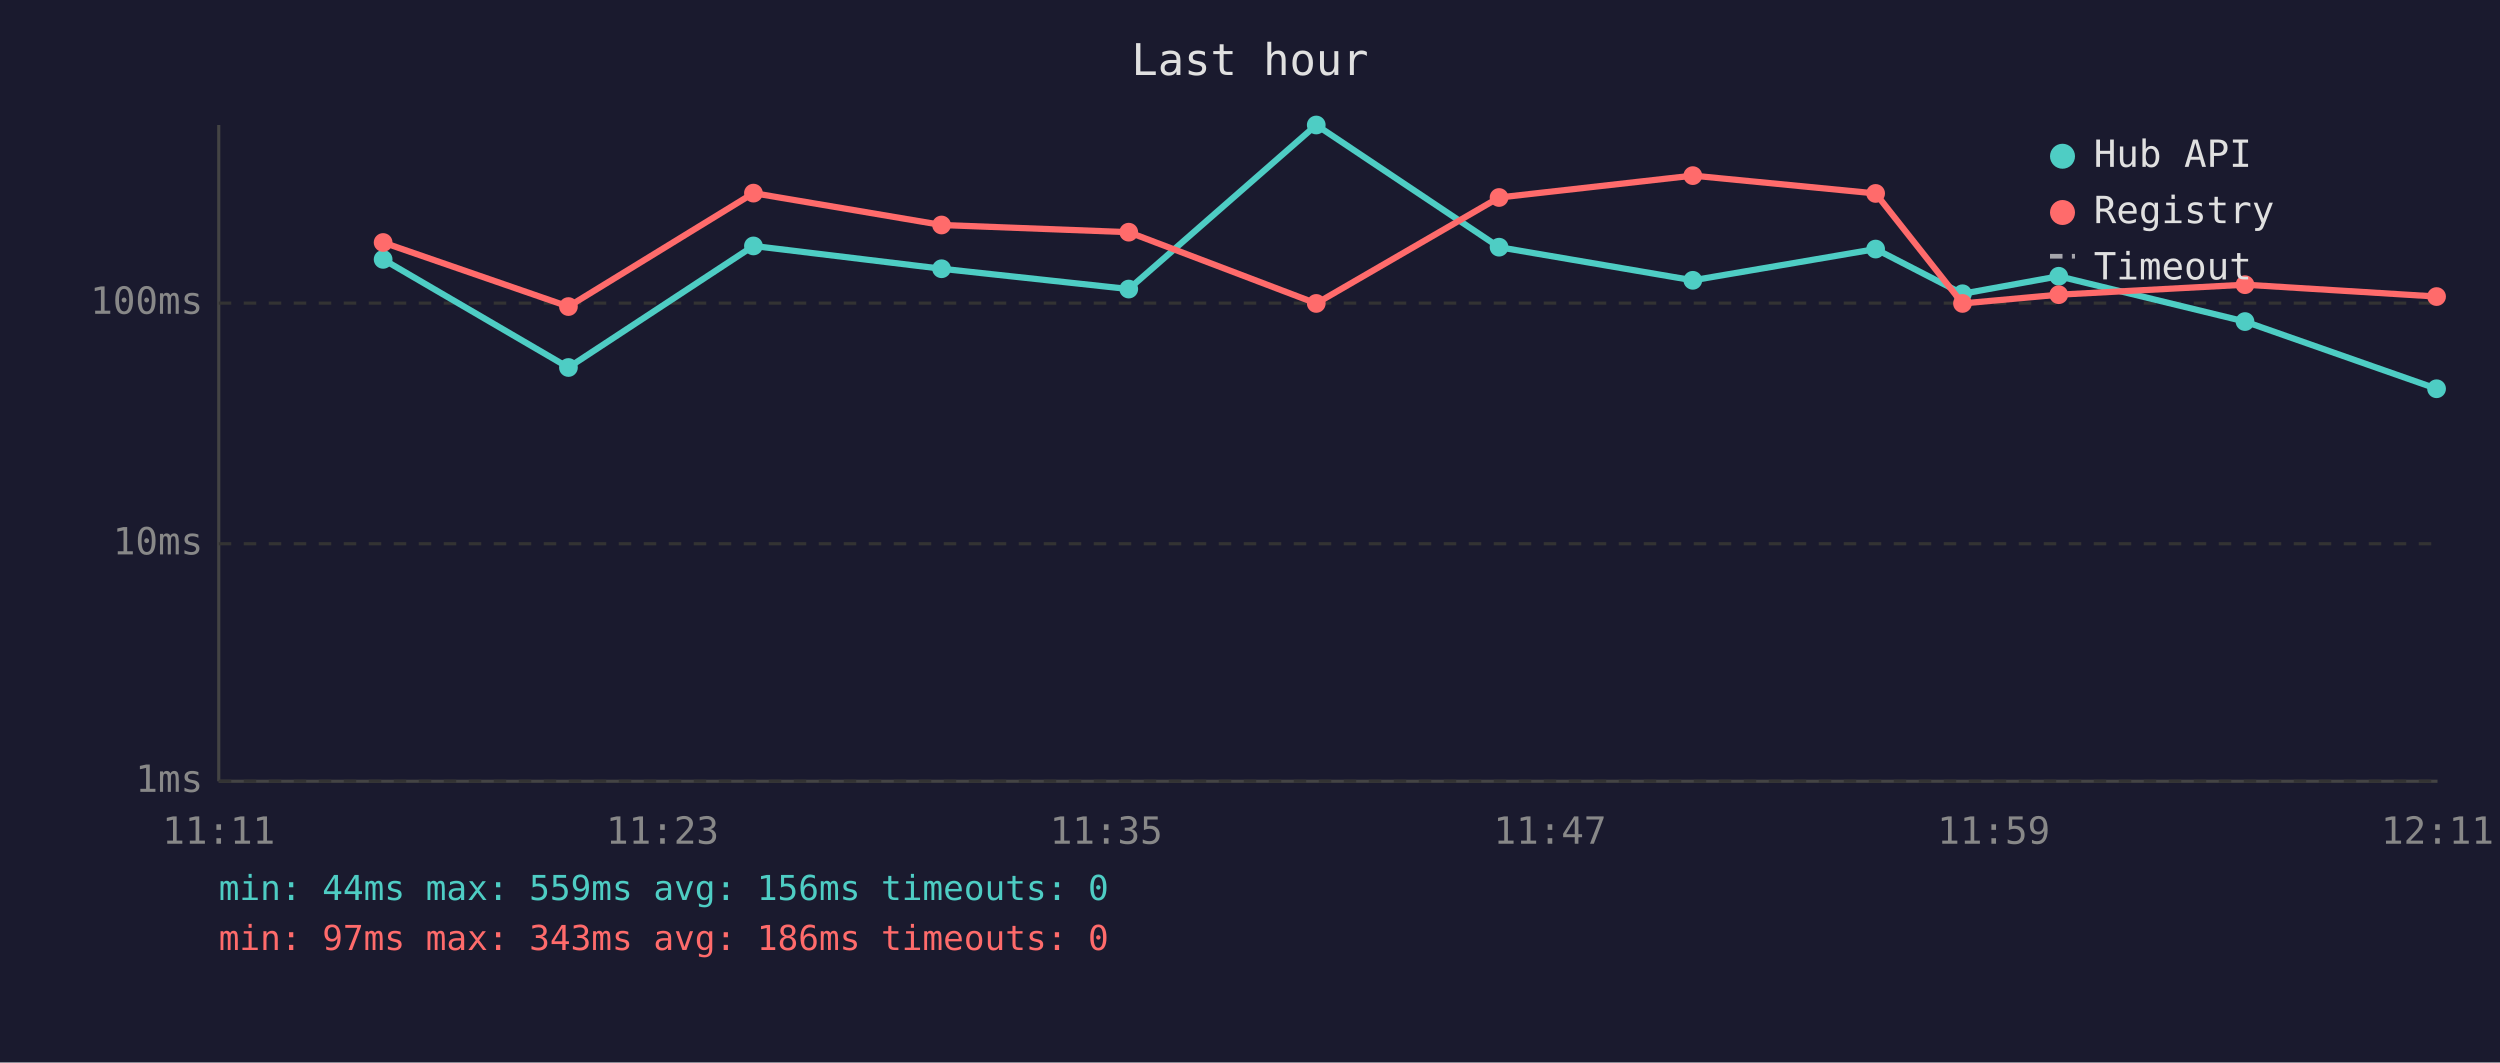
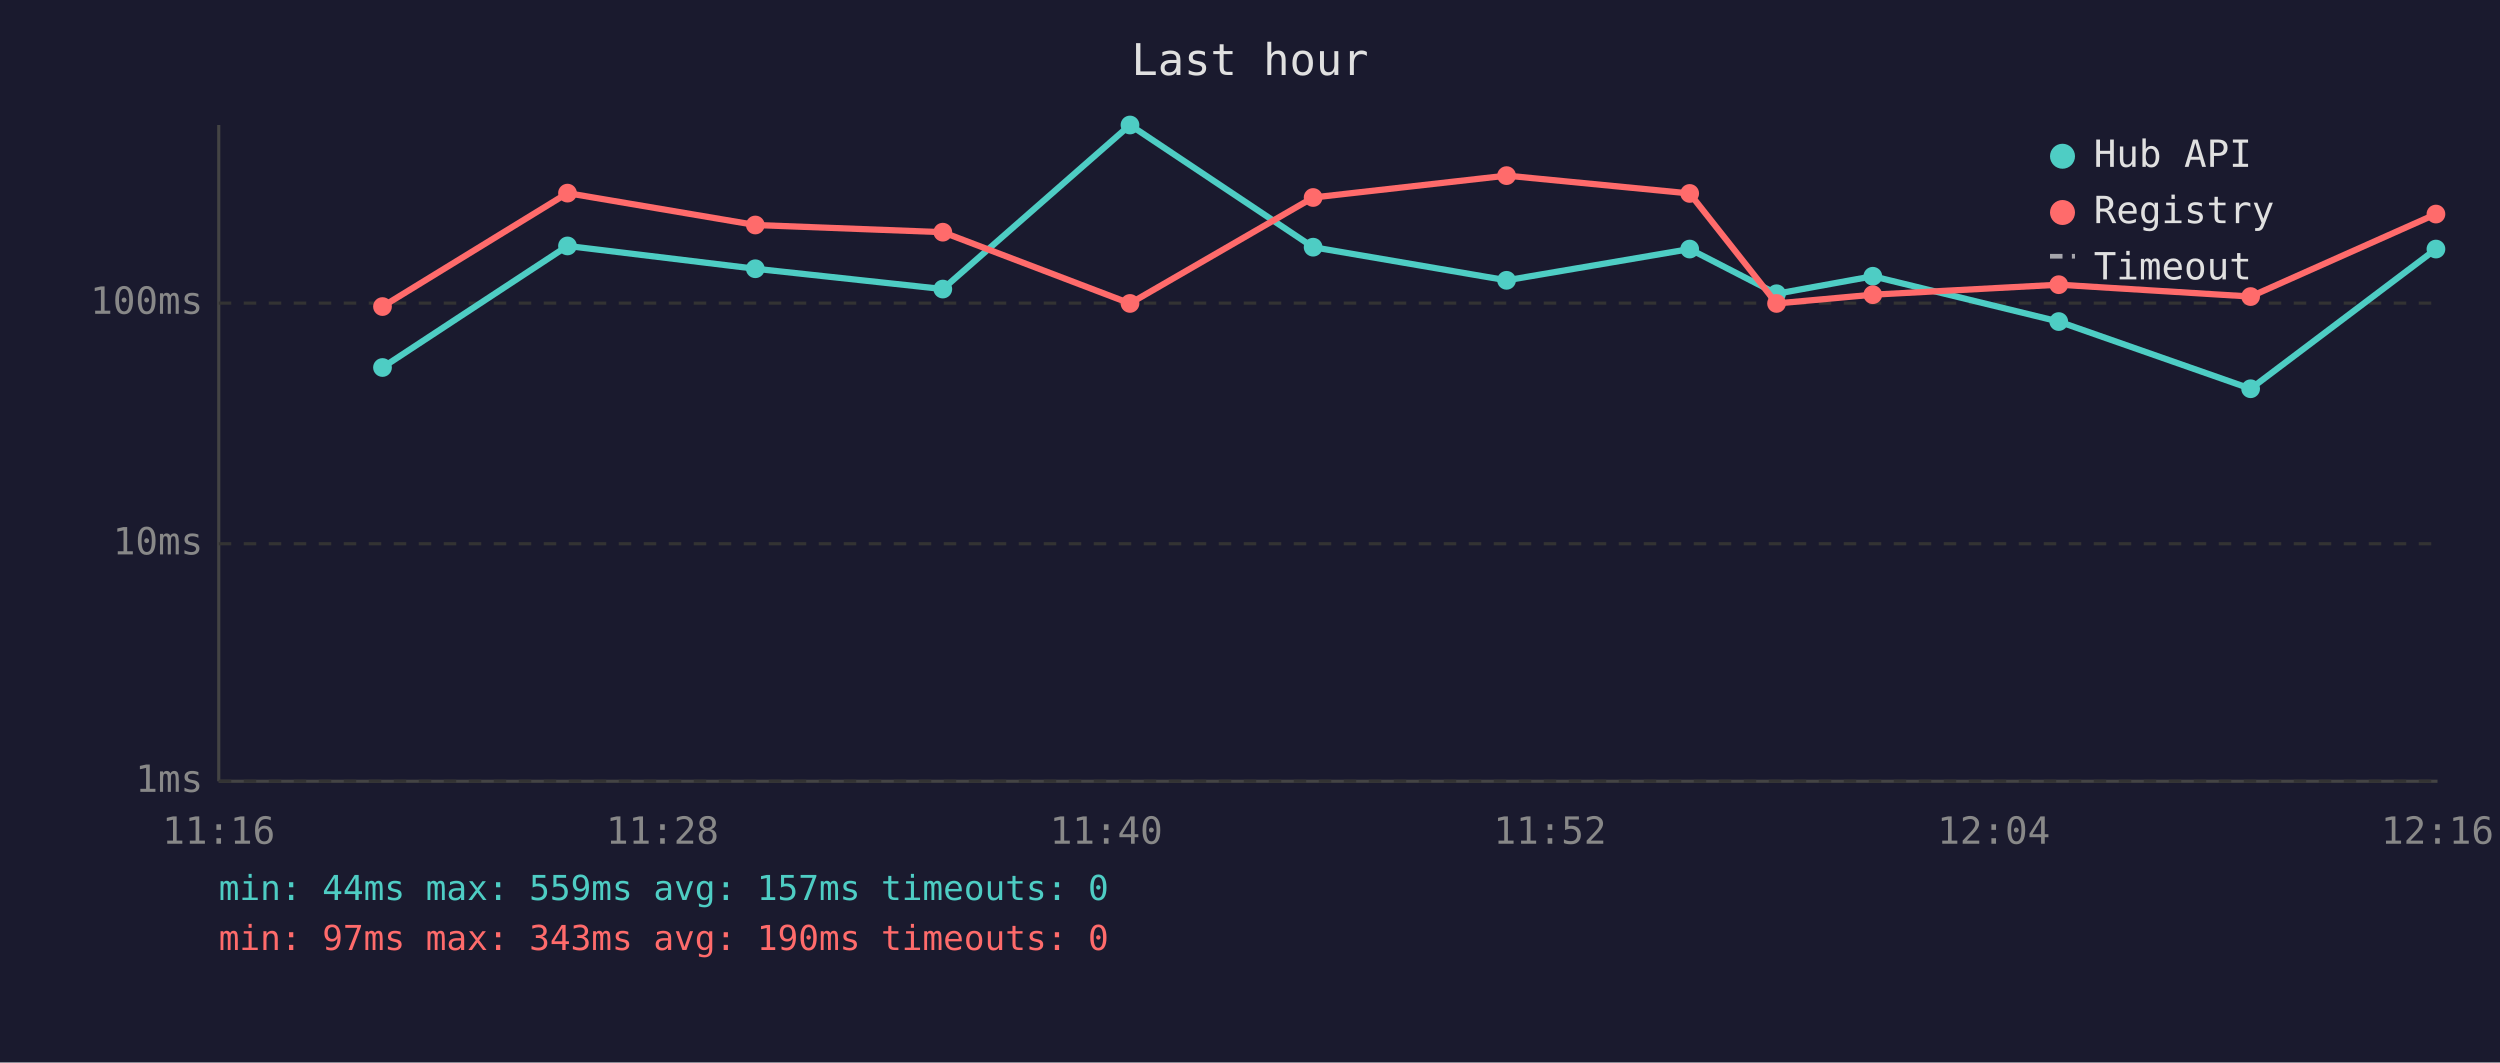
<svg xmlns="http://www.w3.org/2000/svg" viewBox="0 0 800 340" font-family="monospace" font-size="12">
  <rect width="800" height="340" fill="#1a1a2e" />
  <text x="400" y="24" fill="#e0e0e0" font-size="14" text-anchor="middle">Last hour</text>
  <line x1="70" y1="40" x2="70" y2="250" stroke="#444" stroke-width="1" />
  <line x1="70" y1="250" x2="780" y2="250" stroke="#444" stroke-width="1" />
  <line x1="70" y1="250" x2="780" y2="250" stroke="#333" stroke-width="1" stroke-dasharray="4" />
  <text x="65" y="250" fill="#888" text-anchor="end" dominant-baseline="middle">1ms</text>
  <line x1="70" y1="174" x2="780" y2="174" stroke="#333" stroke-width="1" stroke-dasharray="4" />
  <text x="65" y="174" fill="#888" text-anchor="end" dominant-baseline="middle">10ms</text>
  <line x1="70" y1="97" x2="780" y2="97" stroke="#333" stroke-width="1" stroke-dasharray="4" />
  <text x="65" y="97" fill="#888" text-anchor="end" dominant-baseline="middle">100ms</text>
-   <text x="70" y="270" fill="#888" text-anchor="middle">11:11</text>
-   <text x="212" y="270" fill="#888" text-anchor="middle">11:23</text>
-   <text x="354" y="270" fill="#888" text-anchor="middle">11:35</text>
-   <text x="496" y="270" fill="#888" text-anchor="middle">11:47</text>
-   <text x="638" y="270" fill="#888" text-anchor="middle">11:59</text>
-   <text x="780" y="270" fill="#888" text-anchor="middle">12:11</text>
-   <polyline points="122.6,83.0 181.9,117.6 241.1,78.7 301.3,86.0 361.2,92.5 421.2,40.0 479.7,79.1 541.7,89.7 600.2,79.7 628.0,94.0 658.8,88.4 718.4,102.9 779.7,124.4" fill="none" stroke="#4ecdc4" stroke-width="2" opacity="1" />
-   <circle cx="122.6" cy="83.0" r="3" fill="#4ecdc4" />
-   <circle cx="181.9" cy="117.6" r="3" fill="#4ecdc4" />
-   <circle cx="241.1" cy="78.7" r="3" fill="#4ecdc4" />
-   <circle cx="301.3" cy="86.0" r="3" fill="#4ecdc4" />
-   <circle cx="361.2" cy="92.5" r="3" fill="#4ecdc4" />
-   <circle cx="421.2" cy="40.0" r="3" fill="#4ecdc4" />
-   <circle cx="479.7" cy="79.1" r="3" fill="#4ecdc4" />
-   <circle cx="541.7" cy="89.7" r="3" fill="#4ecdc4" />
-   <circle cx="600.2" cy="79.7" r="3" fill="#4ecdc4" />
-   <circle cx="628.0" cy="94.0" r="3" fill="#4ecdc4" />
-   <circle cx="658.8" cy="88.4" r="3" fill="#4ecdc4" />
-   <circle cx="718.4" cy="102.9" r="3" fill="#4ecdc4" />
-   <circle cx="779.7" cy="124.4" r="3" fill="#4ecdc4" />
-   <polyline points="122.6,77.6 181.9,98.1 241.1,61.8 301.3,72.0 361.2,74.3 421.2,97.1 479.7,63.2 541.7,56.2 600.2,61.9 628.0,97.1 658.8,94.3 718.4,91.1 779.7,94.9" fill="none" stroke="#ff6b6b" stroke-width="2" opacity="1" />
-   <circle cx="122.6" cy="77.6" r="3" fill="#ff6b6b" />
-   <circle cx="181.9" cy="98.1" r="3" fill="#ff6b6b" />
-   <circle cx="241.1" cy="61.8" r="3" fill="#ff6b6b" />
-   <circle cx="301.3" cy="72.0" r="3" fill="#ff6b6b" />
-   <circle cx="361.2" cy="74.3" r="3" fill="#ff6b6b" />
-   <circle cx="421.2" cy="97.1" r="3" fill="#ff6b6b" />
-   <circle cx="479.7" cy="63.2" r="3" fill="#ff6b6b" />
-   <circle cx="541.7" cy="56.2" r="3" fill="#ff6b6b" />
-   <circle cx="600.2" cy="61.9" r="3" fill="#ff6b6b" />
-   <circle cx="628.0" cy="97.1" r="3" fill="#ff6b6b" />
-   <circle cx="658.8" cy="94.3" r="3" fill="#ff6b6b" />
-   <circle cx="718.4" cy="91.1" r="3" fill="#ff6b6b" />
-   <circle cx="779.7" cy="94.9" r="3" fill="#ff6b6b" />
+   <text x="70" y="270" fill="#888" text-anchor="middle">11:16</text>
+   <text x="212" y="270" fill="#888" text-anchor="middle">11:28</text>
+   <text x="354" y="270" fill="#888" text-anchor="middle">11:40</text>
+   <text x="496" y="270" fill="#888" text-anchor="middle">11:52</text>
+   <text x="638" y="270" fill="#888" text-anchor="middle">12:04</text>
+   <text x="780" y="270" fill="#888" text-anchor="middle">12:16</text>
+   <polyline points="122.4,117.6 181.6,78.7 241.7,86.0 301.7,92.5 361.6,40.0 420.2,79.1 482.1,89.7 540.7,79.7 568.5,94.0 599.3,88.4 658.8,102.9 720.2,124.4 779.5,79.7" fill="none" stroke="#4ecdc4" stroke-width="2" opacity="1" />
+   <circle cx="122.4" cy="117.6" r="3" fill="#4ecdc4" />
+   <circle cx="181.6" cy="78.7" r="3" fill="#4ecdc4" />
+   <circle cx="241.7" cy="86.0" r="3" fill="#4ecdc4" />
+   <circle cx="301.7" cy="92.5" r="3" fill="#4ecdc4" />
+   <circle cx="361.6" cy="40.0" r="3" fill="#4ecdc4" />
+   <circle cx="420.2" cy="79.1" r="3" fill="#4ecdc4" />
+   <circle cx="482.1" cy="89.7" r="3" fill="#4ecdc4" />
+   <circle cx="540.7" cy="79.7" r="3" fill="#4ecdc4" />
+   <circle cx="568.5" cy="94.0" r="3" fill="#4ecdc4" />
+   <circle cx="599.3" cy="88.4" r="3" fill="#4ecdc4" />
+   <circle cx="658.8" cy="102.9" r="3" fill="#4ecdc4" />
+   <circle cx="720.2" cy="124.4" r="3" fill="#4ecdc4" />
+   <circle cx="779.5" cy="79.7" r="3" fill="#4ecdc4" />
+   <polyline points="122.4,98.1 181.6,61.8 241.7,72.0 301.7,74.3 361.6,97.1 420.2,63.2 482.1,56.2 540.7,61.9 568.5,97.1 599.3,94.3 658.8,91.1 720.2,94.9 779.5,68.5" fill="none" stroke="#ff6b6b" stroke-width="2" opacity="1" />
+   <circle cx="122.4" cy="98.1" r="3" fill="#ff6b6b" />
+   <circle cx="181.6" cy="61.8" r="3" fill="#ff6b6b" />
+   <circle cx="241.7" cy="72.0" r="3" fill="#ff6b6b" />
+   <circle cx="301.7" cy="74.3" r="3" fill="#ff6b6b" />
+   <circle cx="361.6" cy="97.1" r="3" fill="#ff6b6b" />
+   <circle cx="420.2" cy="63.2" r="3" fill="#ff6b6b" />
+   <circle cx="482.1" cy="56.2" r="3" fill="#ff6b6b" />
+   <circle cx="540.7" cy="61.9" r="3" fill="#ff6b6b" />
+   <circle cx="568.5" cy="97.1" r="3" fill="#ff6b6b" />
+   <circle cx="599.3" cy="94.3" r="3" fill="#ff6b6b" />
+   <circle cx="658.8" cy="91.1" r="3" fill="#ff6b6b" />
+   <circle cx="720.2" cy="94.9" r="3" fill="#ff6b6b" />
+   <circle cx="779.5" cy="68.5" r="3" fill="#ff6b6b" />
  <circle cx="660" cy="50" r="4" fill="#4ecdc4" />
  <text x="670" y="50" fill="#e0e0e0" dominant-baseline="middle">Hub API</text>
  <circle cx="660" cy="68" r="4" fill="#ff6b6b" />
  <text x="670" y="68" fill="#e0e0e0" dominant-baseline="middle">Registry</text>
  <line x1="656" y1="82" x2="664" y2="82" stroke="#e0e0e0" stroke-width="1.5" stroke-dasharray="4,3" opacity="0.7" />
  <text x="670" y="86" fill="#e0e0e0" dominant-baseline="middle">Timeout</text>
-   <text x="70" y="288" fill="#4ecdc4" font-size="11">min: 44ms  max: 559ms  avg: 156ms  timeouts: 0</text>
-   <text x="70" y="304" fill="#ff6b6b" font-size="11">min: 97ms  max: 343ms  avg: 186ms  timeouts: 0</text>
+   <text x="70" y="288" fill="#4ecdc4" font-size="11">min: 44ms  max: 559ms  avg: 157ms  timeouts: 0</text>
+   <text x="70" y="304" fill="#ff6b6b" font-size="11">min: 97ms  max: 343ms  avg: 190ms  timeouts: 0</text>
</svg>
